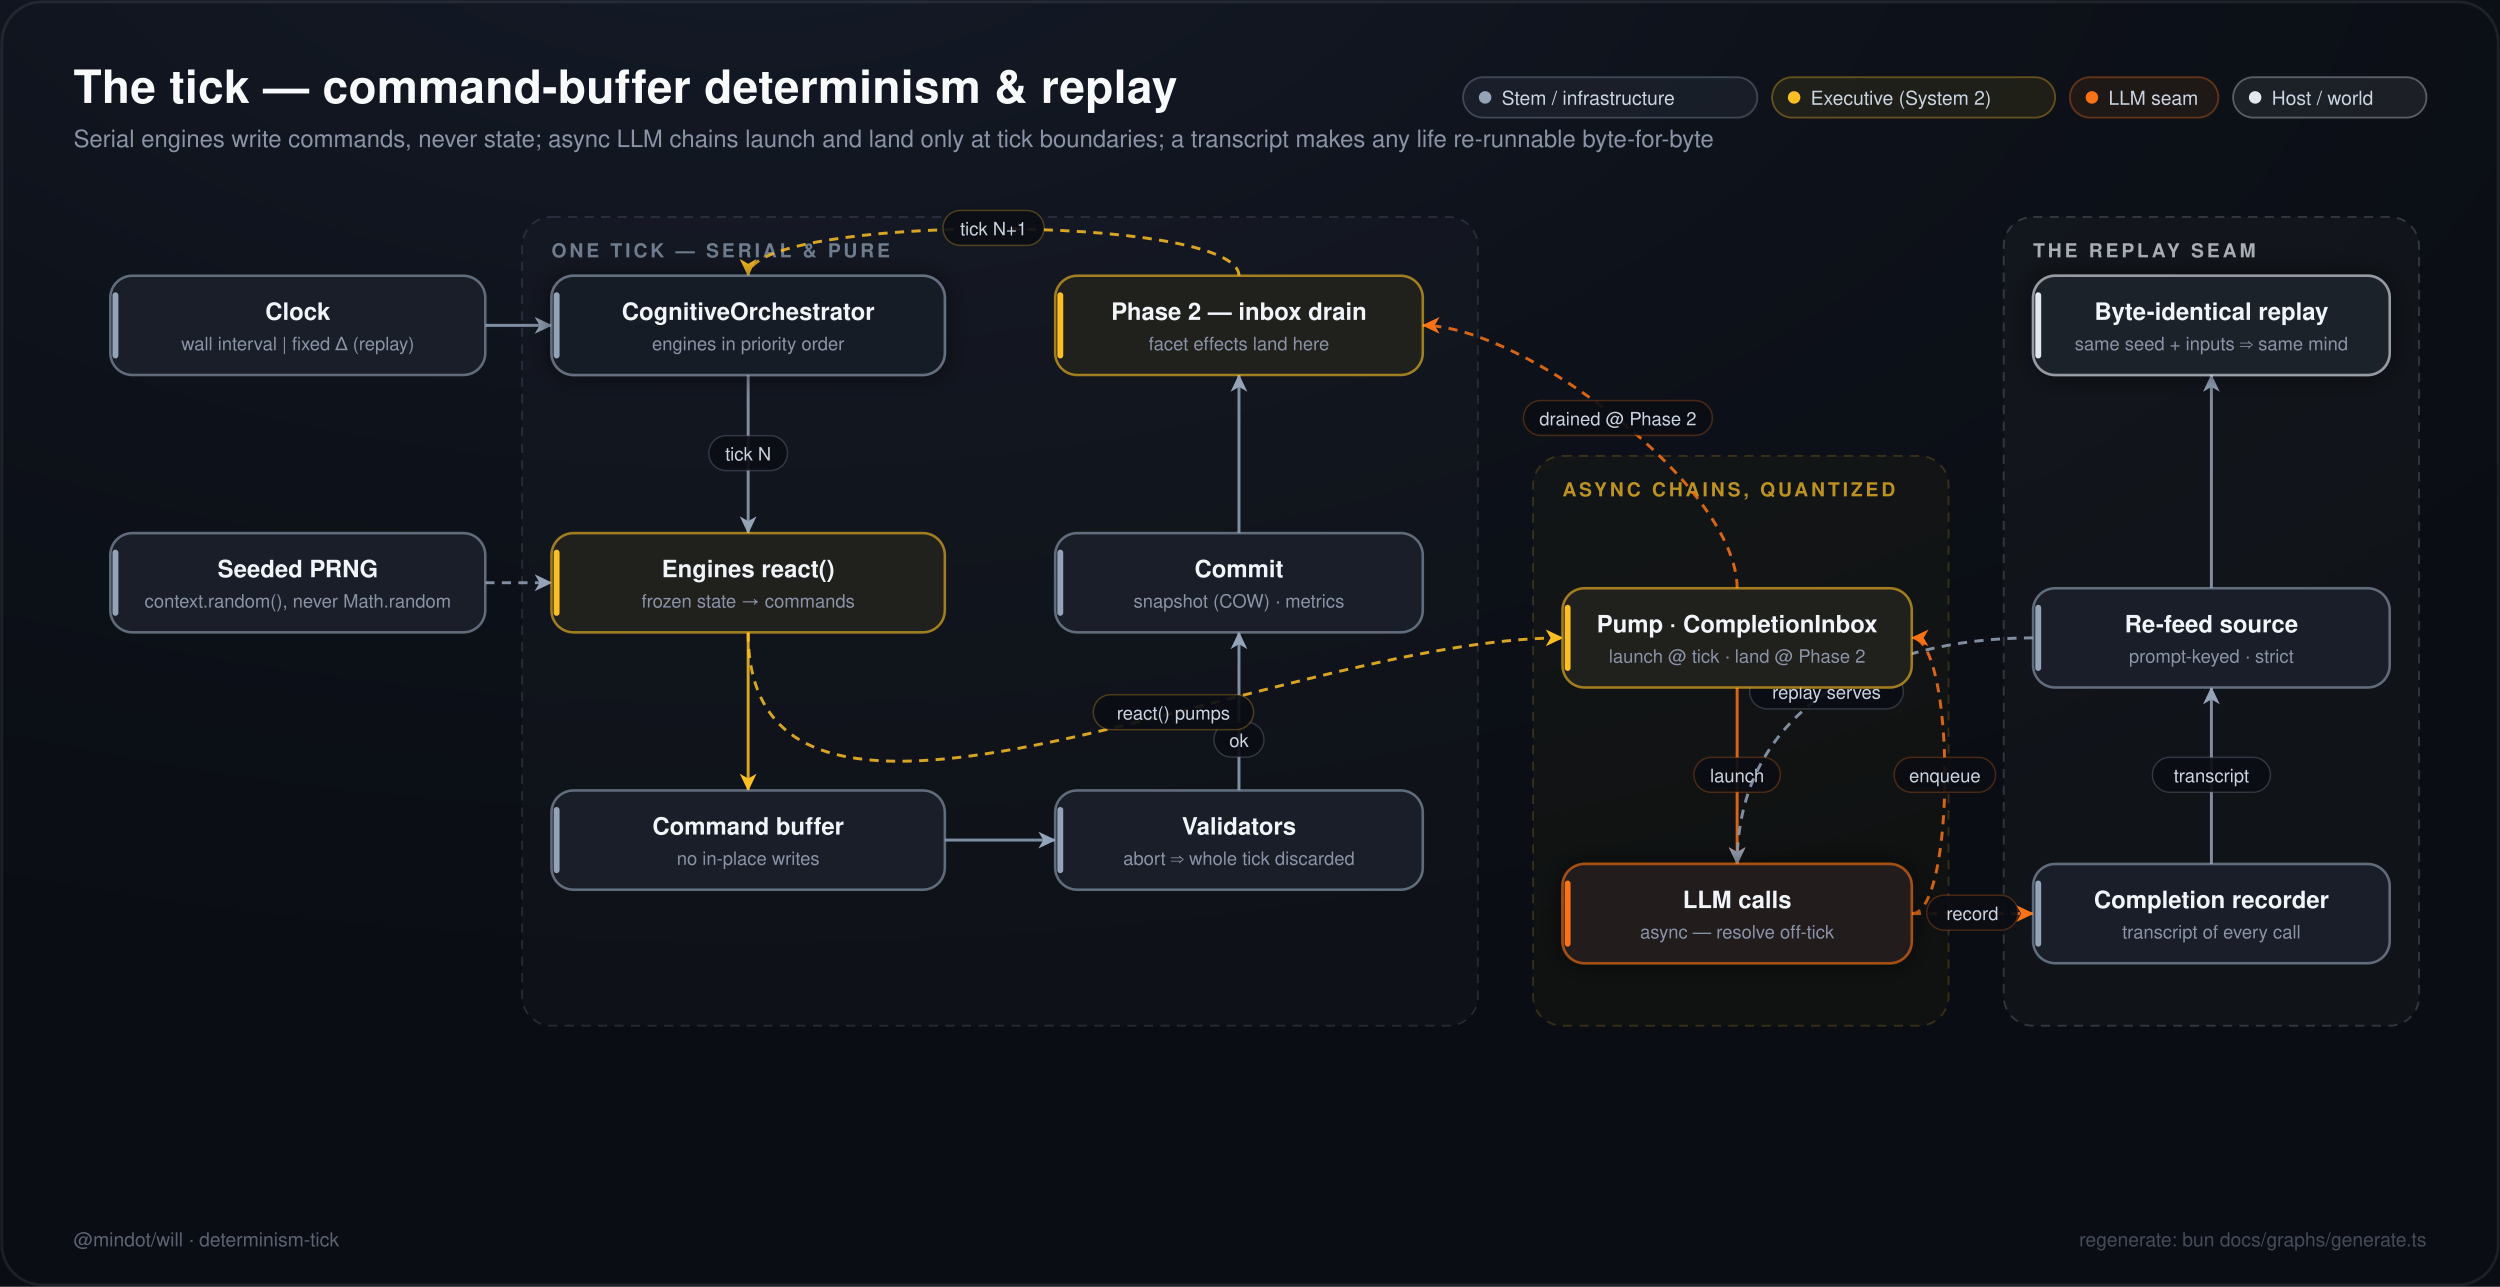
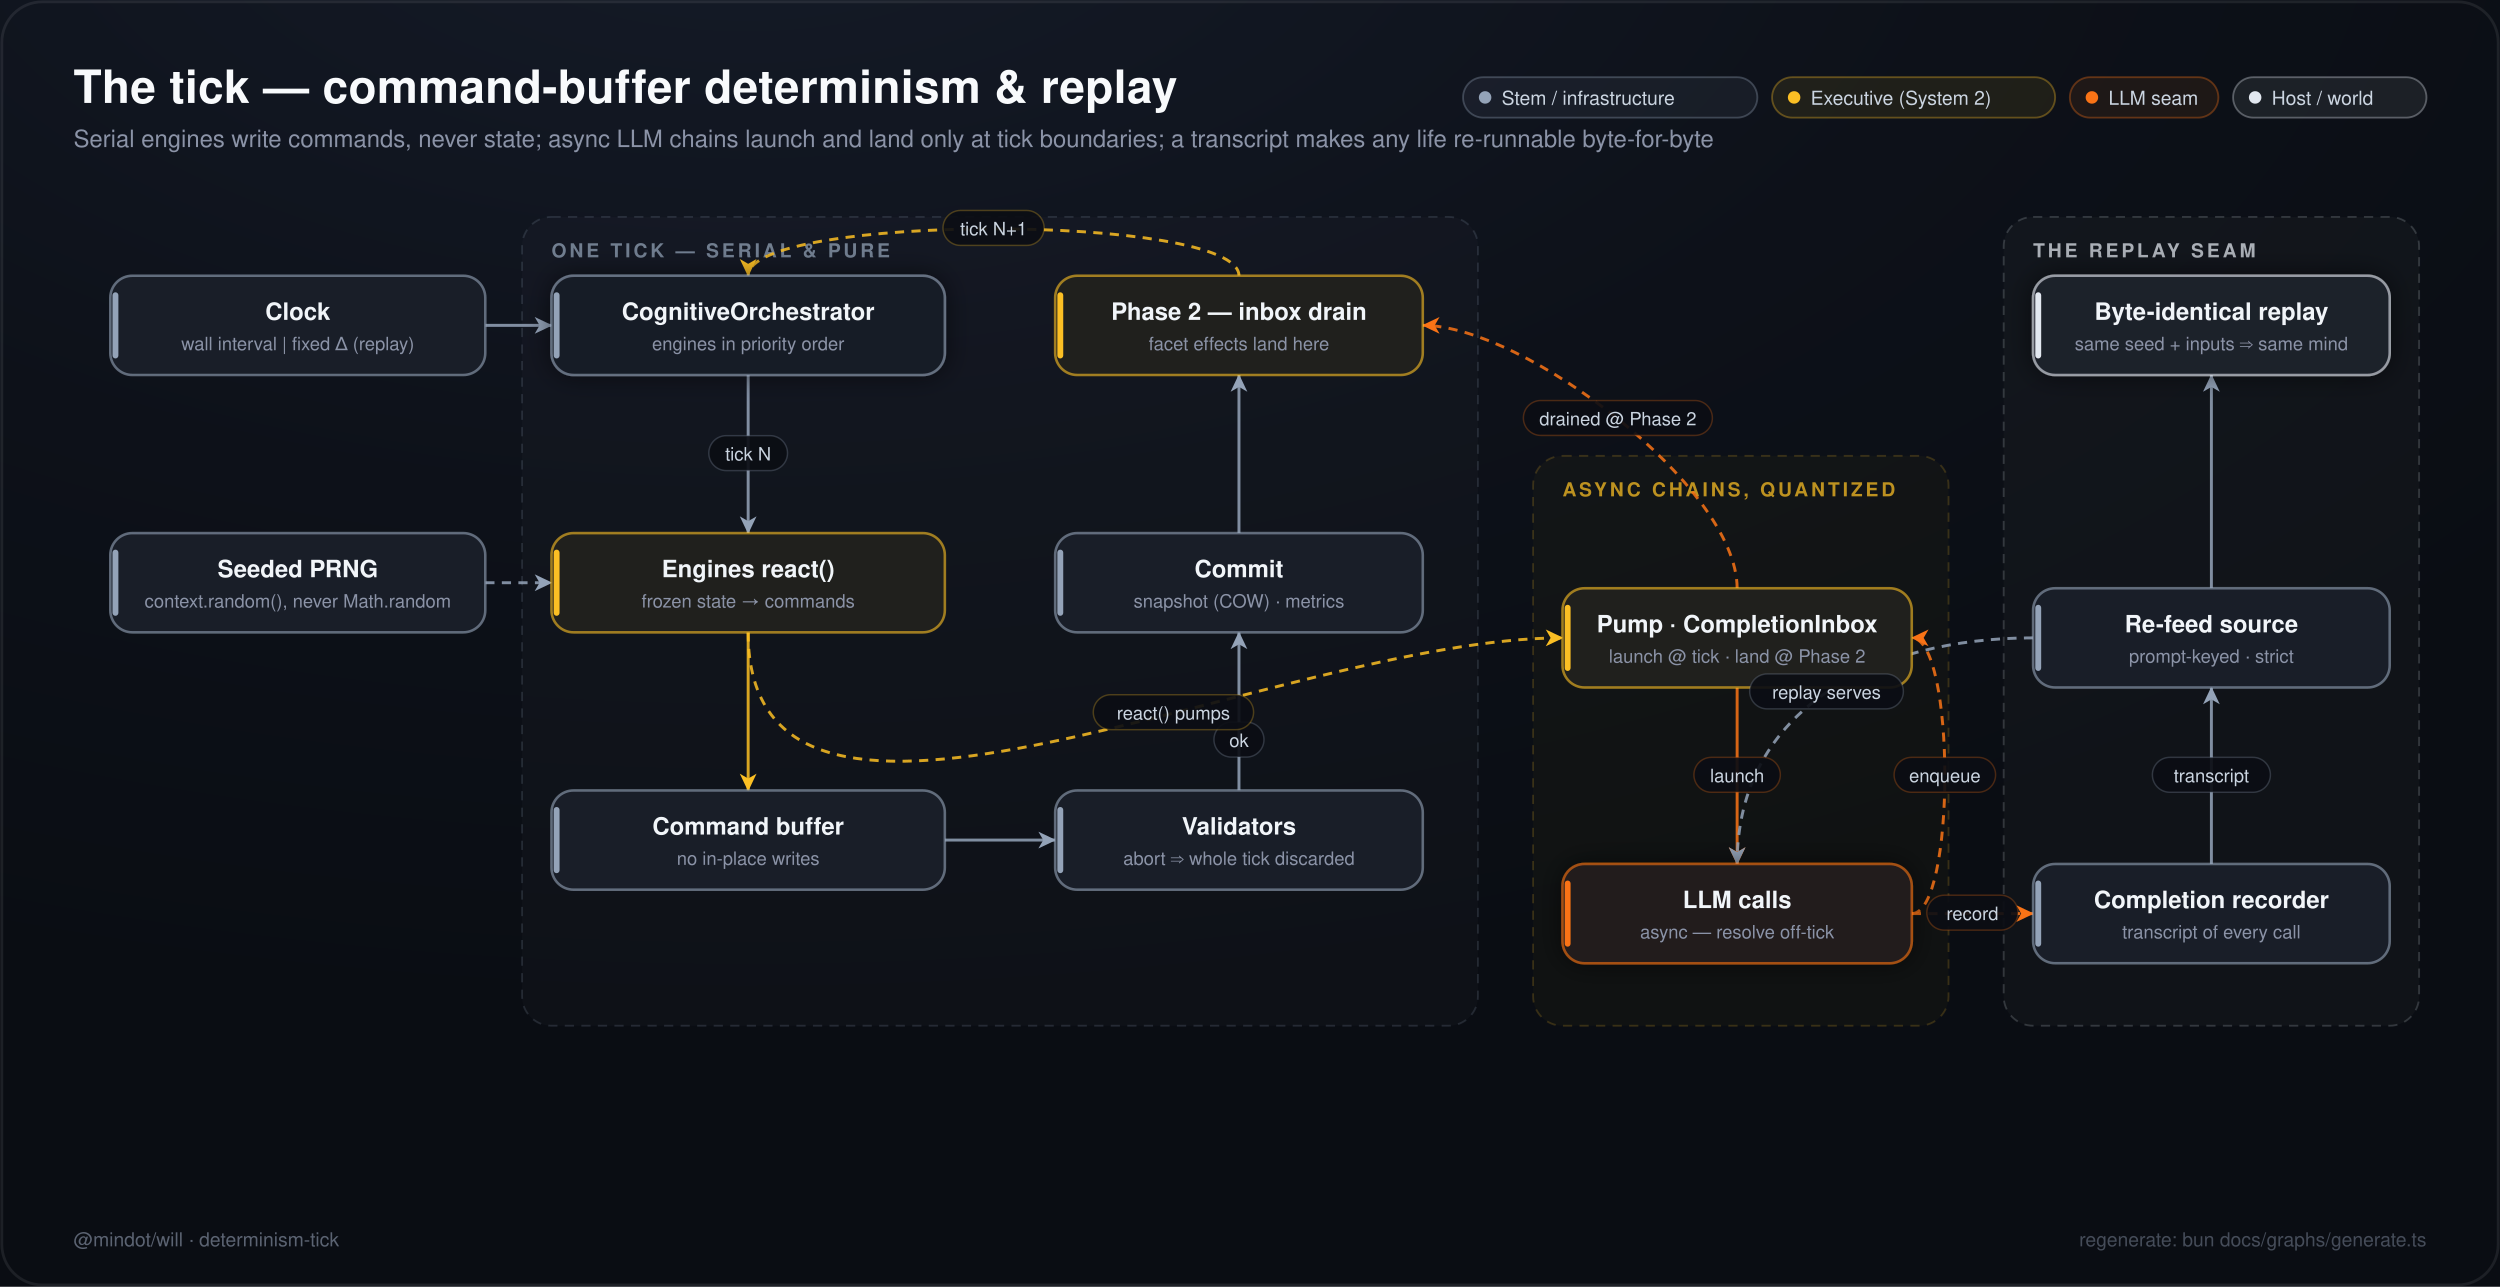
<svg xmlns="http://www.w3.org/2000/svg" width="1360" height="700" viewBox="0 0 1360 700" font-family="ui-sans-serif,-apple-system,'Segoe UI',Helvetica,Arial,sans-serif">
  <defs>
    <radialGradient id="sky" cx="30%" cy="-10%" r="90%">
      <stop offset="0%" stop-color="#151b28" />
      <stop offset="55%" stop-color="#0d1119" />
      <stop offset="100%" stop-color="#0a0d13" />
    </radialGradient>
    <filter id="glow" x="-60%" y="-60%" width="220%" height="220%">
      <feDropShadow dx="0" dy="0" stdDeviation="7" flood-opacity="0.55" />
    </filter>
    <marker id="arr-94a3b8" viewBox="0 0 10 10" refX="8.4" refY="5" markerWidth="7.5" markerHeight="7.5" orient="auto-start-reverse">
      <path d="M 0.8 1.2 L 8.8 5 L 0.8 8.8 L 3 5 Z" fill="#94a3b8" />
    </marker>
    <marker id="arr-fbbf24" viewBox="0 0 10 10" refX="8.4" refY="5" markerWidth="7.5" markerHeight="7.5" orient="auto-start-reverse">
      <path d="M 0.8 1.2 L 8.8 5 L 0.8 8.8 L 3 5 Z" fill="#fbbf24" />
    </marker>
    <marker id="arr-f97316" viewBox="0 0 10 10" refX="8.4" refY="5" markerWidth="7.5" markerHeight="7.5" orient="auto-start-reverse">
      <path d="M 0.8 1.2 L 8.8 5 L 0.8 8.8 L 3 5 Z" fill="#f97316" />
    </marker>
  </defs>
  <rect width="1360" height="700" fill="url(#sky)" />
  <rect x="1" y="1" width="1358" height="698" rx="22" fill="none" stroke="#ffffff14" stroke-width="1.5" />
  <text x="40" y="56" font-size="25" font-weight="700" fill="#f8fafc" letter-spacing="0.2">The tick — command-buffer determinism &amp; replay</text>
  <text x="40" y="80" font-size="13" fill="#8b93a7">Serial engines write commands, never state; async LLM chains launch and land only at tick boundaries; a transcript makes any life re-runnable byte-for-byte</text>
  <rect x="1214.8" y="42" width="105.2" height="22" rx="11" fill="#e2e8f014" stroke="#e2e8f055" stroke-width="1" />
  <circle cx="1226.8" cy="53" r="3.4" fill="#e2e8f0" />
  <text x="1235.8" y="57" font-size="10.5" fill="#cbd5e1">Host / world</text>
  <rect x="1126" y="42" width="80.8" height="22" rx="11" fill="#f9731614" stroke="#f9731655" stroke-width="1" />
  <circle cx="1138" cy="53" r="3.4" fill="#f97316" />
  <text x="1147" y="57" font-size="10.5" fill="#cbd5e1">LLM seam</text>
  <rect x="964" y="42" width="154" height="22" rx="11" fill="#fbbf2414" stroke="#fbbf2455" stroke-width="1" />
  <circle cx="976" cy="53" r="3.4" fill="#fbbf24" />
  <text x="985" y="57" font-size="10.5" fill="#cbd5e1">Executive (System 2)</text>
  <rect x="795.9" y="42" width="160.1" height="22" rx="11" fill="#94a3b814" stroke="#94a3b855" stroke-width="1" />
  <circle cx="807.9" cy="53" r="3.4" fill="#94a3b8" />
  <text x="816.9" y="57" font-size="10.5" fill="#cbd5e1">Stem / infrastructure</text>
  <rect x="284" y="118" width="520" height="440" rx="16" fill="#94a3b807" stroke="#94a3b82e" stroke-width="1" stroke-dasharray="5 4" />
  <text x="300" y="140" font-size="10.5" font-weight="700" letter-spacing="1.6" fill="#94a3b8bb">ONE TICK — SERIAL &amp; PURE</text>
  <rect x="834" y="248" width="226" height="310" rx="16" fill="#fbbf2407" stroke="#fbbf242e" stroke-width="1" stroke-dasharray="5 4" />
  <text x="850" y="270" font-size="10.5" font-weight="700" letter-spacing="1.6" fill="#fbbf24bb">ASYNC CHAINS, QUANTIZED</text>
  <rect x="1090" y="118" width="226" height="440" rx="16" fill="#e2e8f007" stroke="#e2e8f02e" stroke-width="1" stroke-dasharray="5 4" />
  <text x="1106" y="140" font-size="10.5" font-weight="700" letter-spacing="1.6" fill="#e2e8f0bb">THE REPLAY SEAM</text>
  <path d="M 264 177 C 298 177, 266 177, 300 177" fill="none" stroke="#94a3b8" stroke-width="1.6" stroke-opacity="0.85" marker-end="url(#arr-94a3b8)" />
  <path d="M 264 317 C 298 317, 266 317, 300 317" fill="none" stroke="#94a3b8" stroke-width="1.6" stroke-opacity="0.85" stroke-dasharray="5 4" marker-end="url(#arr-94a3b8)" />
  <path d="M 407 204 C 407 238, 407 256, 407 290" fill="none" stroke="#94a3b8" stroke-width="1.6" stroke-opacity="0.85" marker-end="url(#arr-94a3b8)" />
-   <rect x="385.6" y="237" width="42.8" height="19" rx="9.5" fill="#0b0e14" fill-opacity="0.92" stroke="#94a3b844" stroke-width="0.8" />
-   <text x="407" y="250.5" font-size="10" fill="#cbd5e1" text-anchor="middle">tick N</text>
  <path d="M 407 344 C 407 378, 407 396, 407 430" fill="none" stroke="#fbbf24" stroke-width="1.6" stroke-opacity="0.85" marker-end="url(#arr-fbbf24)" />
  <path d="M 514 457 C 548 457, 540 457, 574 457" fill="none" stroke="#94a3b8" stroke-width="1.6" stroke-opacity="0.85" marker-end="url(#arr-94a3b8)" />
  <path d="M 674 430 C 674 396, 674 378, 674 344" fill="none" stroke="#94a3b8" stroke-width="1.6" stroke-opacity="0.85" marker-end="url(#arr-94a3b8)" />
-   <rect x="660.4" y="392.856" width="27.2" height="19" rx="9.5" fill="#0b0e14" fill-opacity="0.92" stroke="#94a3b844" stroke-width="0.8" />
-   <text x="674" y="406.356" font-size="10" fill="#cbd5e1" text-anchor="middle">ok</text>
  <path d="M 674 290 C 674 256, 674 238, 674 204" fill="none" stroke="#94a3b8" stroke-width="1.6" stroke-opacity="0.85" marker-end="url(#arr-94a3b8)" />
  <path d="M 674 150 C 674 116, 407 116, 407 150" fill="none" stroke="#fbbf24" stroke-width="1.6" stroke-opacity="0.85" stroke-dasharray="5 4" marker-end="url(#arr-fbbf24)" />
-   <rect x="513" y="114.5" width="55" height="19" rx="9.5" fill="#0b0e14" fill-opacity="0.92" stroke="#fbbf2444" stroke-width="0.8" />
-   <text x="540.5" y="128" font-size="10" fill="#cbd5e1" text-anchor="middle">tick N+1</text>
  <path d="M 407 344 C 407 500, 694 347, 850 347" fill="none" stroke="#fbbf24" stroke-width="1.6" stroke-opacity="0.85" stroke-dasharray="5 4" marker-end="url(#arr-fbbf24)" />
-   <rect x="594.747" y="377.929" width="87.2" height="19" rx="9.5" fill="#0b0e14" fill-opacity="0.92" stroke="#fbbf2444" stroke-width="0.8" />
-   <text x="638.347" y="391.429" font-size="10" fill="#cbd5e1" text-anchor="middle">react() pumps</text>
  <path d="M 945 374 C 945 410.48, 945 433.52, 945 470" fill="none" stroke="#f97316" stroke-width="1.6" stroke-opacity="0.85" marker-end="url(#arr-f97316)" />
-   <rect x="921.5" y="412" width="47" height="19" rx="9.5" fill="#0b0e14" fill-opacity="0.92" stroke="#f9731644" stroke-width="0.8" />
-   <text x="945" y="425.5" font-size="10" fill="#cbd5e1" text-anchor="middle">launch</text>
  <path d="M 1040 497 C 1064 497, 1064 347, 1040 347" fill="none" stroke="#f97316" stroke-width="1.6" stroke-opacity="0.85" stroke-dasharray="5 4" marker-end="url(#arr-f97316)" />
-   <rect x="1030.4" y="412" width="55.2" height="19" rx="9.5" fill="#0b0e14" fill-opacity="0.92" stroke="#f9731644" stroke-width="0.8" />
-   <text x="1058" y="425.5" font-size="10" fill="#cbd5e1" text-anchor="middle">enqueue</text>
  <path d="M 945 320 C 945 265, 829 177, 774 177" fill="none" stroke="#f97316" stroke-width="1.6" stroke-opacity="0.85" stroke-dasharray="5 4" marker-end="url(#arr-f97316)" />
-   <rect x="828.725" y="217.875" width="102.8" height="19" rx="9.5" fill="#0b0e14" fill-opacity="0.92" stroke="#f9731644" stroke-width="0.8" />
-   <text x="880.125" y="231.375" font-size="10" fill="#cbd5e1" text-anchor="middle">drained @ Phase 2</text>
  <path d="M 1040 497 C 1074 497, 1072 497, 1106 497" fill="none" stroke="#f97316" stroke-width="1.6" stroke-opacity="0.85" stroke-dasharray="5 4" marker-end="url(#arr-f97316)" />
-   <rect x="1048.2" y="487" width="49.6" height="19" rx="9.5" fill="#0b0e14" fill-opacity="0.92" stroke="#f9731644" stroke-width="0.8" />
-   <text x="1073" y="500.5" font-size="10" fill="#cbd5e1" text-anchor="middle">record</text>
  <path d="M 1203 470 C 1203 433.52, 1203 410.48, 1203 374" fill="none" stroke="#94a3b8" stroke-width="1.6" stroke-opacity="0.85" marker-end="url(#arr-94a3b8)" />
-   <rect x="1170.9" y="412" width="64.2" height="19" rx="9.5" fill="#0b0e14" fill-opacity="0.92" stroke="#94a3b844" stroke-width="0.8" />
-   <text x="1203" y="425.5" font-size="10" fill="#cbd5e1" text-anchor="middle">transcript</text>
  <path d="M 1106 347 C 1021.009 347, 945 385.009, 945 470" fill="none" stroke="#94a3b8" stroke-width="1.6" stroke-opacity="0.85" stroke-dasharray="5 4" marker-end="url(#arr-94a3b8)" />
-   <rect x="951.828" y="366.628" width="83.6" height="19" rx="9.5" fill="#0b0e14" fill-opacity="0.92" stroke="#94a3b844" stroke-width="0.8" />
-   <text x="993.628" y="380.128" font-size="10" fill="#cbd5e1" text-anchor="middle">replay serves</text>
  <path d="M 1203 320 C 1203 275.92, 1203 248.08, 1203 204" fill="none" stroke="#94a3b8" stroke-width="1.6" stroke-opacity="0.85" marker-end="url(#arr-94a3b8)" />
  <g>
    <rect x="60" y="150" width="204" height="54" rx="12" fill="#10141d" stroke="#94a3b899" stroke-width="1.4" />
    <rect x="60" y="150" width="204" height="54" rx="12" fill="#94a3b812" />
    <rect x="61.2" y="159" width="3.2" height="36" rx="1.6" fill="#94a3b8" />
    <text x="162" y="174" font-size="13" font-weight="600" fill="#f1f5f9" text-anchor="middle">Clock</text>
    <text x="162" y="190.5" font-size="10" fill="#8b93a7" text-anchor="middle">wall interval | fixed Δ (replay)</text>
  </g>
  <g>
    <rect x="60" y="290" width="204" height="54" rx="12" fill="#10141d" stroke="#94a3b899" stroke-width="1.4" />
    <rect x="60" y="290" width="204" height="54" rx="12" fill="#94a3b812" />
    <rect x="61.2" y="299" width="3.2" height="36" rx="1.6" fill="#94a3b8" />
    <text x="162" y="314" font-size="13" font-weight="600" fill="#f1f5f9" text-anchor="middle">Seeded PRNG</text>
    <text x="162" y="330.5" font-size="10" fill="#8b93a7" text-anchor="middle">context.random(), never Math.random</text>
  </g>
  <g filter="url(#glow)" color="#94a3b8">
    <rect x="300" y="150" width="214" height="54" rx="12" fill="#10141d" stroke="#94a3b899" stroke-width="1.4" />
    <rect x="300" y="150" width="214" height="54" rx="12" fill="#94a3b812" />
    <rect x="301.2" y="159" width="3.2" height="36" rx="1.6" fill="#94a3b8" />
    <text x="407" y="174" font-size="13" font-weight="600" fill="#f1f5f9" text-anchor="middle">CognitiveOrchestrator</text>
    <text x="407" y="190.5" font-size="10" fill="#8b93a7" text-anchor="middle">engines in priority order</text>
  </g>
  <g>
    <rect x="300" y="290" width="214" height="54" rx="12" fill="#10141d" stroke="#fbbf2499" stroke-width="1.4" />
    <rect x="300" y="290" width="214" height="54" rx="12" fill="#fbbf2412" />
    <rect x="301.2" y="299" width="3.2" height="36" rx="1.6" fill="#fbbf24" />
    <text x="407" y="314" font-size="13" font-weight="600" fill="#f1f5f9" text-anchor="middle">Engines react()</text>
    <text x="407" y="330.5" font-size="10" fill="#8b93a7" text-anchor="middle">frozen state → commands</text>
  </g>
  <g>
    <rect x="300" y="430" width="214" height="54" rx="12" fill="#10141d" stroke="#94a3b899" stroke-width="1.4" />
    <rect x="300" y="430" width="214" height="54" rx="12" fill="#94a3b812" />
    <rect x="301.2" y="439" width="3.2" height="36" rx="1.6" fill="#94a3b8" />
    <text x="407" y="454" font-size="13" font-weight="600" fill="#f1f5f9" text-anchor="middle">Command buffer</text>
    <text x="407" y="470.5" font-size="10" fill="#8b93a7" text-anchor="middle">no in-place writes</text>
  </g>
  <g>
    <rect x="574" y="430" width="200" height="54" rx="12" fill="#10141d" stroke="#94a3b899" stroke-width="1.4" />
    <rect x="574" y="430" width="200" height="54" rx="12" fill="#94a3b812" />
    <rect x="575.2" y="439" width="3.2" height="36" rx="1.6" fill="#94a3b8" />
    <text x="674" y="454" font-size="13" font-weight="600" fill="#f1f5f9" text-anchor="middle">Validators</text>
    <text x="674" y="470.5" font-size="10" fill="#8b93a7" text-anchor="middle">abort ⇒ whole tick discarded</text>
  </g>
  <g>
    <rect x="574" y="290" width="200" height="54" rx="12" fill="#10141d" stroke="#94a3b899" stroke-width="1.4" />
    <rect x="574" y="290" width="200" height="54" rx="12" fill="#94a3b812" />
    <rect x="575.2" y="299" width="3.2" height="36" rx="1.6" fill="#94a3b8" />
    <text x="674" y="314" font-size="13" font-weight="600" fill="#f1f5f9" text-anchor="middle">Commit</text>
    <text x="674" y="330.5" font-size="10" fill="#8b93a7" text-anchor="middle">snapshot (COW) · metrics</text>
  </g>
  <g>
    <rect x="574" y="150" width="200" height="54" rx="12" fill="#10141d" stroke="#fbbf2499" stroke-width="1.4" />
    <rect x="574" y="150" width="200" height="54" rx="12" fill="#fbbf2412" />
    <rect x="575.2" y="159" width="3.2" height="36" rx="1.6" fill="#fbbf24" />
    <text x="674" y="174" font-size="13" font-weight="600" fill="#f1f5f9" text-anchor="middle">Phase 2 — inbox drain</text>
    <text x="674" y="190.5" font-size="10" fill="#8b93a7" text-anchor="middle">facet effects land here</text>
  </g>
  <g>
    <rect x="850" y="320" width="190" height="54" rx="12" fill="#10141d" stroke="#fbbf2499" stroke-width="1.4" />
    <rect x="850" y="320" width="190" height="54" rx="12" fill="#fbbf2412" />
    <rect x="851.2" y="329" width="3.2" height="36" rx="1.6" fill="#fbbf24" />
    <text x="945" y="344" font-size="13" font-weight="600" fill="#f1f5f9" text-anchor="middle">Pump · CompletionInbox</text>
    <text x="945" y="360.5" font-size="10" fill="#8b93a7" text-anchor="middle">launch @ tick · land @ Phase 2</text>
  </g>
  <g filter="url(#glow)" color="#f97316">
    <rect x="850" y="470" width="190" height="54" rx="12" fill="#10141d" stroke="#f9731699" stroke-width="1.4" />
    <rect x="850" y="470" width="190" height="54" rx="12" fill="#f9731612" />
    <rect x="851.2" y="479" width="3.2" height="36" rx="1.6" fill="#f97316" />
    <text x="945" y="494" font-size="13" font-weight="600" fill="#f1f5f9" text-anchor="middle">LLM calls</text>
    <text x="945" y="510.5" font-size="10" fill="#8b93a7" text-anchor="middle">async — resolve off-tick</text>
  </g>
  <g>
    <rect x="1106" y="470" width="194" height="54" rx="12" fill="#10141d" stroke="#94a3b899" stroke-width="1.4" />
    <rect x="1106" y="470" width="194" height="54" rx="12" fill="#94a3b812" />
    <rect x="1107.2" y="479" width="3.2" height="36" rx="1.6" fill="#94a3b8" />
    <text x="1203" y="494" font-size="13" font-weight="600" fill="#f1f5f9" text-anchor="middle">Completion recorder</text>
    <text x="1203" y="510.5" font-size="10" fill="#8b93a7" text-anchor="middle">transcript of every call</text>
  </g>
  <g>
    <rect x="1106" y="320" width="194" height="54" rx="12" fill="#10141d" stroke="#94a3b899" stroke-width="1.4" />
    <rect x="1106" y="320" width="194" height="54" rx="12" fill="#94a3b812" />
    <rect x="1107.2" y="329" width="3.2" height="36" rx="1.6" fill="#94a3b8" />
    <text x="1203" y="344" font-size="13" font-weight="600" fill="#f1f5f9" text-anchor="middle">Re-feed source</text>
    <text x="1203" y="360.5" font-size="10" fill="#8b93a7" text-anchor="middle">prompt-keyed · strict</text>
  </g>
  <g filter="url(#glow)" color="#e2e8f0">
    <rect x="1106" y="150" width="194" height="54" rx="12" fill="#10141d" stroke="#e2e8f099" stroke-width="1.4" />
    <rect x="1106" y="150" width="194" height="54" rx="12" fill="#e2e8f012" />
    <rect x="1107.2" y="159" width="3.2" height="36" rx="1.6" fill="#e2e8f0" />
    <text x="1203" y="174" font-size="13" font-weight="600" fill="#f1f5f9" text-anchor="middle">Byte-identical replay</text>
    <text x="1203" y="190.5" font-size="10" fill="#8b93a7" text-anchor="middle">same seed + inputs ⇒ same mind</text>
  </g>
+   <rect x="385.6" y="237" width="42.8" height="19" rx="9.5" fill="#0b0e14" fill-opacity="0.92" stroke="#94a3b844" stroke-width="0.8" />
+   <text x="407" y="250.5" font-size="10" fill="#cbd5e1" text-anchor="middle">tick N</text>
+   <rect x="660.4" y="392.856" width="27.2" height="19" rx="9.5" fill="#0b0e14" fill-opacity="0.92" stroke="#94a3b844" stroke-width="0.8" />
+   <text x="674" y="406.356" font-size="10" fill="#cbd5e1" text-anchor="middle">ok</text>
+   <rect x="513" y="114.5" width="55" height="19" rx="9.5" fill="#0b0e14" fill-opacity="0.92" stroke="#fbbf2444" stroke-width="0.8" />
+   <text x="540.5" y="128" font-size="10" fill="#cbd5e1" text-anchor="middle">tick N+1</text>
+   <rect x="594.747" y="377.929" width="87.2" height="19" rx="9.5" fill="#0b0e14" fill-opacity="0.92" stroke="#fbbf2444" stroke-width="0.8" />
+   <text x="638.347" y="391.429" font-size="10" fill="#cbd5e1" text-anchor="middle">react() pumps</text>
+   <rect x="921.5" y="412" width="47" height="19" rx="9.5" fill="#0b0e14" fill-opacity="0.92" stroke="#f9731644" stroke-width="0.8" />
+   <text x="945" y="425.5" font-size="10" fill="#cbd5e1" text-anchor="middle">launch</text>
+   <rect x="1030.4" y="412" width="55.2" height="19" rx="9.5" fill="#0b0e14" fill-opacity="0.92" stroke="#f9731644" stroke-width="0.8" />
+   <text x="1058" y="425.5" font-size="10" fill="#cbd5e1" text-anchor="middle">enqueue</text>
+   <rect x="828.725" y="217.875" width="102.8" height="19" rx="9.5" fill="#0b0e14" fill-opacity="0.92" stroke="#f9731644" stroke-width="0.8" />
+   <text x="880.125" y="231.375" font-size="10" fill="#cbd5e1" text-anchor="middle">drained @ Phase 2</text>
+   <rect x="1048.2" y="487" width="49.6" height="19" rx="9.5" fill="#0b0e14" fill-opacity="0.92" stroke="#f9731644" stroke-width="0.8" />
+   <text x="1073" y="500.5" font-size="10" fill="#cbd5e1" text-anchor="middle">record</text>
+   <rect x="1170.9" y="412" width="64.2" height="19" rx="9.5" fill="#0b0e14" fill-opacity="0.92" stroke="#94a3b844" stroke-width="0.8" />
+   <text x="1203" y="425.5" font-size="10" fill="#cbd5e1" text-anchor="middle">transcript</text>
+   <rect x="951.828" y="366.628" width="83.6" height="19" rx="9.5" fill="#0b0e14" fill-opacity="0.92" stroke="#94a3b844" stroke-width="0.8" />
+   <text x="993.628" y="380.128" font-size="10" fill="#cbd5e1" text-anchor="middle">replay serves</text>
  <text x="40" y="678" font-size="10.5" fill="#5b6372">@mindot/will · determinism-tick</text>
  <text x="1320" y="678" font-size="10.5" fill="#454c59" text-anchor="end">regenerate: bun docs/graphs/generate.ts</text>
</svg>
